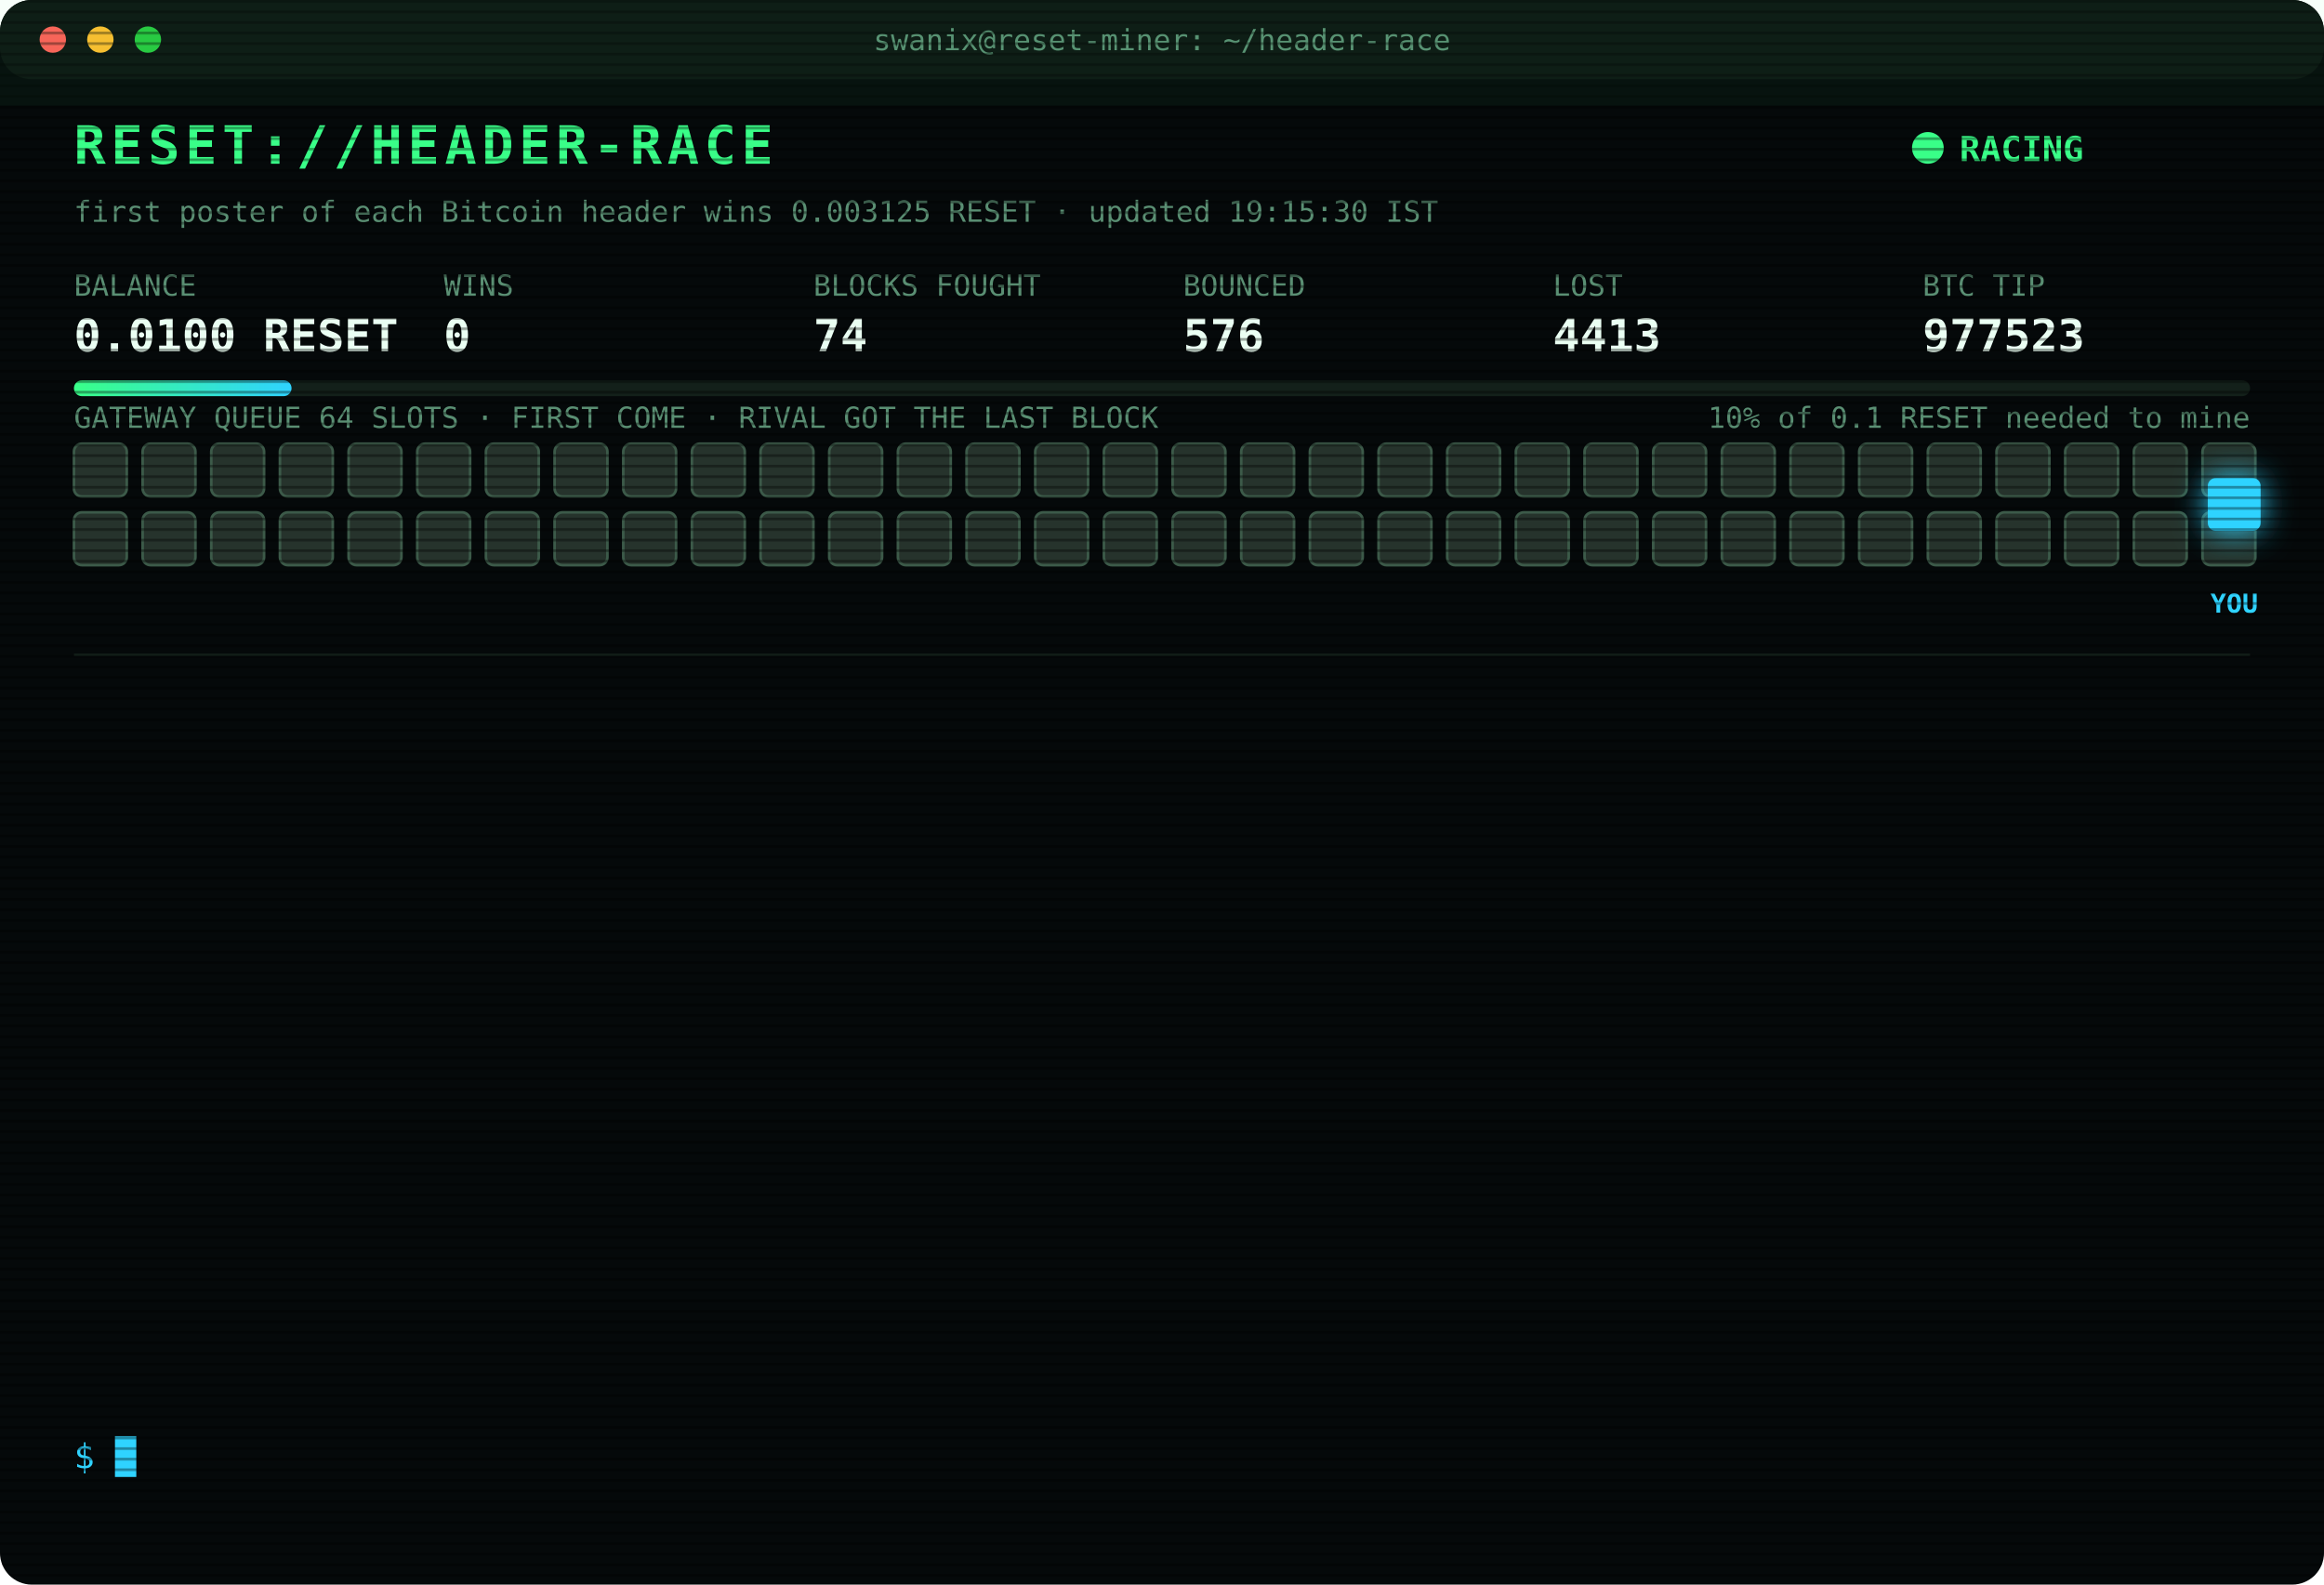
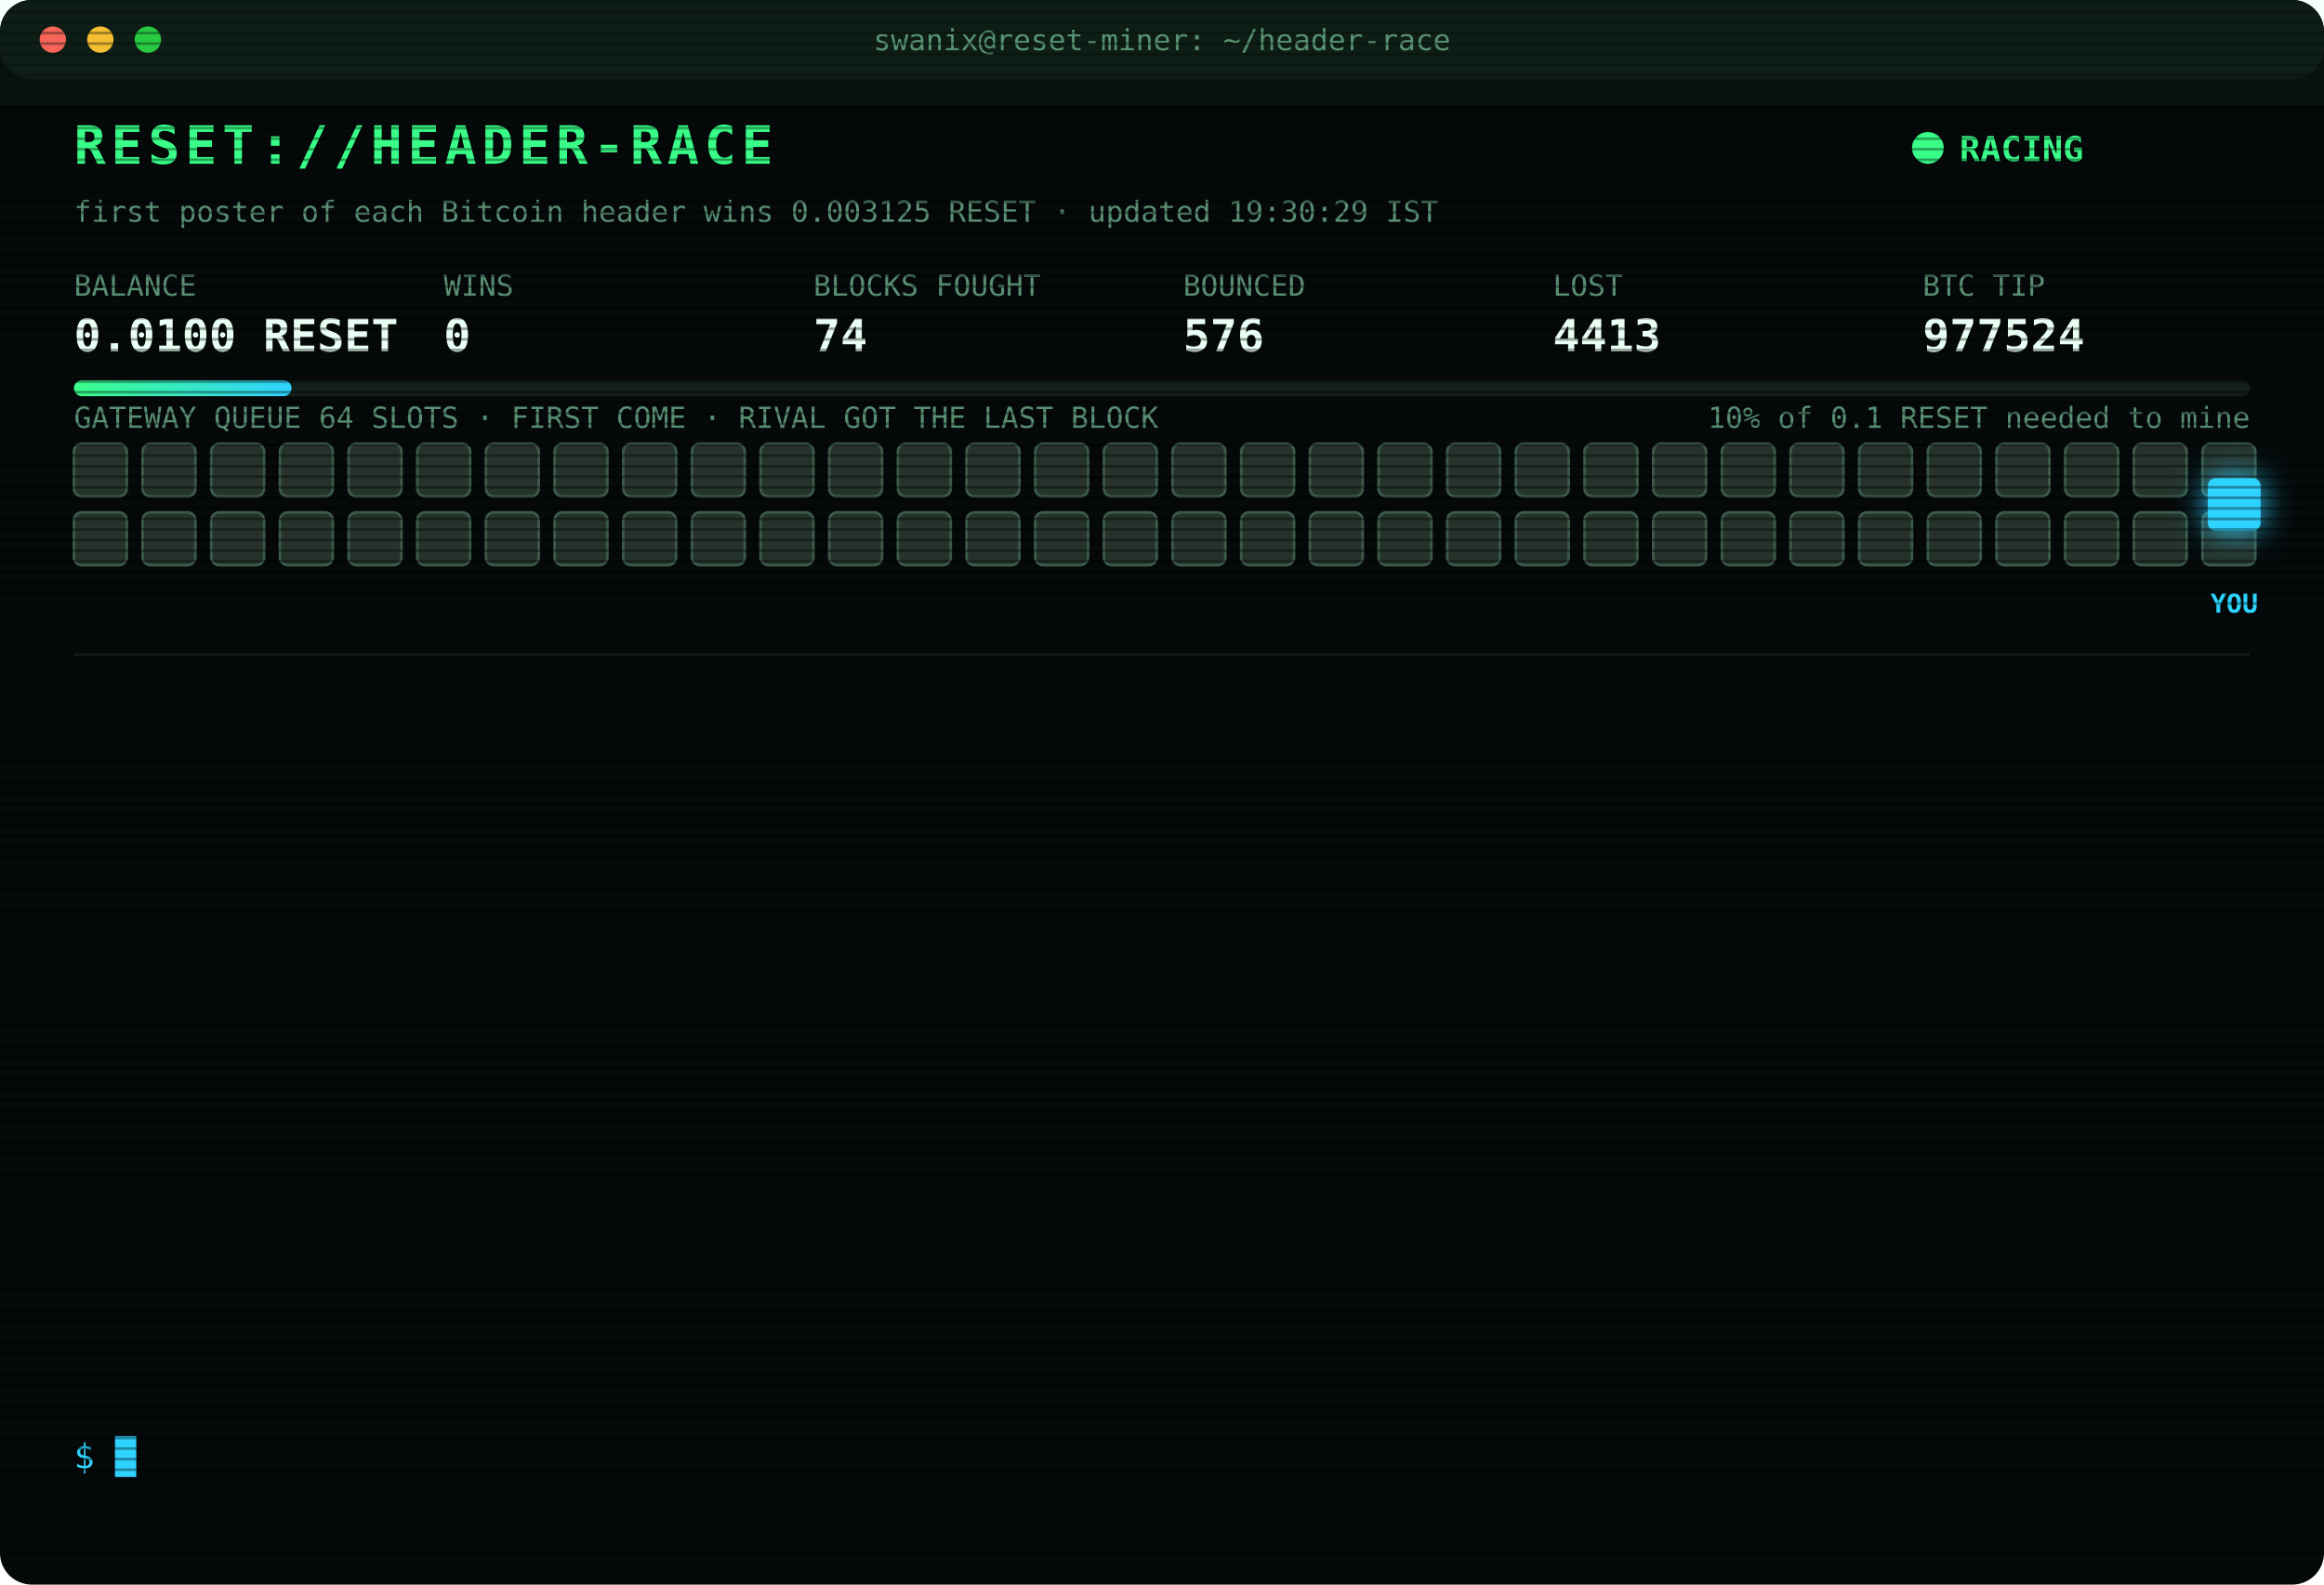
<svg xmlns="http://www.w3.org/2000/svg" width="880" height="600" viewBox="0 0 880 600" font-family="ui-monospace,SFMono-Regular,Menlo,Consolas,monospace">
  <style>
text{font-size:13px;fill:#7CFFB2}
.title{font-size:20px;font-weight:700;fill:#39FF88;letter-spacing:2px;animation:glitch 3s infinite steps(1)}
.sub{fill:#2fd3ff}.k{fill:#5a8f73;font-size:11px}.v{font-size:17px;font-weight:700;fill:#eafff3}
.ts{fill:#3f6b56}.boot{fill:#2fd3ff}.dim{fill:#5a8f73}.bad{fill:#ff4d6d}.warn{fill:#ffd23f}.mag{fill:#ff5cf0}.win{fill:#39FF88;font-weight:700}
.tag{font-size:10px;fill:#2fd3ff;font-weight:700}
.rival{fill:#26332c;stroke:#3c5a49;animation:jam 1.2s infinite alternate}
.idle{fill:#141c18;stroke:#22302a;animation:breathe 4s infinite}
.me{fill:#2fd3ff;filter:drop-shadow(0 0 6px #2fd3ff)}
.hover{animation:nudge 1.1s infinite ease-in-out}.bounce{animation:kick 1.4s infinite}
.ln{opacity:0;animation:in .4s forwards}
.cur{animation:blink 1s infinite steps(1)}
.scan{animation:scan 6s infinite linear}
.led{animation:blink 1.4s infinite}
@keyframes in{from{opacity:0;transform:translateX(-6px)}to{opacity:1;transform:none}}
@keyframes blink{50%{opacity:0}}
@keyframes jam{to{fill:#33463b}}
@keyframes breathe{50%{opacity:.4}}
@keyframes nudge{50%{transform:translateX(-10px)}}
@keyframes kick{0%,100%{transform:none}30%{transform:translateX(-14px)}55%{transform:translateX(10px) translateY(-6px)}}
@keyframes glitch{0%,92%{transform:none}93%{transform:translateX(2px);fill:#ff4d6d}95%{transform:translateX(-2px);fill:#2fd3ff}97%{transform:none}}
@keyframes scan{from{transform:translateY(-40px)}to{transform:translateY(600px)}}
</style>
  <defs>
    <pattern id="sl" width="4" height="4" patternUnits="userSpaceOnUse">
      <rect width="4" height="1" fill="#000" opacity=".35" />
    </pattern>
    <linearGradient id="bar">
      <stop offset="0" stop-color="#39FF88" />
      <stop offset="1" stop-color="#2fd3ff" />
    </linearGradient>
  </defs>
  <rect width="880" height="600" rx="12" fill="#05090a" />
  <rect width="880" height="30" rx="12" fill="#0d1512" />
  <circle cx="20" cy="15" r="5" fill="#ff5f57" />
  <circle cx="38" cy="15" r="5" fill="#febc2e" />
  <circle cx="56" cy="15" r="5" fill="#28c840" />
  <text x="440" y="19" text-anchor="middle" class="k">swanix@reset-miner: ~/header-race</text>
  <text x="28" y="62" class="title">RESET://HEADER-RACE</text>
  <circle class="led" cx="730" cy="56" r="6" fill="#39FF88" />
  <text x="742" y="61" class="win">RACING</text>
-   <text x="28" y="84" class="k">first poster of each Bitcoin header wins 0.003125 RESET · updated 19:15:30 IST</text>
+   <text x="28" y="84" class="k">first poster of each Bitcoin header wins 0.003125 RESET · updated 19:30:29 IST</text>
  <text x="28" y="112" class="k">BALANCE</text>
  <text x="28" y="133" class="v">0.0100 RESET</text>
  <text x="168" y="112" class="k">WINS</text>
  <text x="168" y="133" class="v">0</text>
  <text x="308" y="112" class="k">BLOCKS FOUGHT</text>
  <text x="308" y="133" class="v">74</text>
  <text x="448" y="112" class="k">BOUNCED</text>
  <text x="448" y="133" class="v">576</text>
  <text x="588" y="112" class="k">LOST</text>
  <text x="588" y="133" class="v">4413</text>
  <text x="728" y="112" class="k">BTC TIP</text>
-   <text x="728" y="133" class="v">977523</text>
+   <text x="728" y="133" class="v">977524</text>
  <rect x="28" y="144" width="824" height="6" rx="3" fill="#13201a" />
  <rect x="28" y="144" width="82.4" height="6" rx="3" fill="url(#bar)" />
  <text x="852" y="162" text-anchor="end" class="k">10% of 0.1 RESET needed to mine</text>
  <text x="28" y="162" class="k">GATEWAY QUEUE 64 SLOTS · FIRST COME · RIVAL GOT THE LAST BLOCK</text>
  <rect class="rival" x="28" y="168" width="20" height="20" rx="3" style="animation-delay:0.00s" />
  <rect class="rival" x="54" y="168" width="20" height="20" rx="3" style="animation-delay:0.05s" />
  <rect class="rival" x="80" y="168" width="20" height="20" rx="3" style="animation-delay:0.10s" />
  <rect class="rival" x="106" y="168" width="20" height="20" rx="3" style="animation-delay:0.15s" />
  <rect class="rival" x="132" y="168" width="20" height="20" rx="3" style="animation-delay:0.20s" />
  <rect class="rival" x="158" y="168" width="20" height="20" rx="3" style="animation-delay:0.25s" />
  <rect class="rival" x="184" y="168" width="20" height="20" rx="3" style="animation-delay:0.30s" />
  <rect class="rival" x="210" y="168" width="20" height="20" rx="3" style="animation-delay:0.35s" />
  <rect class="rival" x="236" y="168" width="20" height="20" rx="3" style="animation-delay:0.40s" />
  <rect class="rival" x="262" y="168" width="20" height="20" rx="3" style="animation-delay:0.45s" />
  <rect class="rival" x="288" y="168" width="20" height="20" rx="3" style="animation-delay:0.50s" />
  <rect class="rival" x="314" y="168" width="20" height="20" rx="3" style="animation-delay:0.55s" />
  <rect class="rival" x="340" y="168" width="20" height="20" rx="3" style="animation-delay:0.60s" />
  <rect class="rival" x="366" y="168" width="20" height="20" rx="3" style="animation-delay:0.65s" />
  <rect class="rival" x="392" y="168" width="20" height="20" rx="3" style="animation-delay:0.70s" />
  <rect class="rival" x="418" y="168" width="20" height="20" rx="3" style="animation-delay:0.75s" />
  <rect class="rival" x="444" y="168" width="20" height="20" rx="3" style="animation-delay:0.80s" />
  <rect class="rival" x="470" y="168" width="20" height="20" rx="3" style="animation-delay:0.85s" />
  <rect class="rival" x="496" y="168" width="20" height="20" rx="3" style="animation-delay:0.90s" />
  <rect class="rival" x="522" y="168" width="20" height="20" rx="3" style="animation-delay:0.95s" />
  <rect class="rival" x="548" y="168" width="20" height="20" rx="3" style="animation-delay:1.00s" />
  <rect class="rival" x="574" y="168" width="20" height="20" rx="3" style="animation-delay:1.05s" />
  <rect class="rival" x="600" y="168" width="20" height="20" rx="3" style="animation-delay:1.10s" />
  <rect class="rival" x="626" y="168" width="20" height="20" rx="3" style="animation-delay:1.15s" />
  <rect class="rival" x="652" y="168" width="20" height="20" rx="3" style="animation-delay:1.20s" />
  <rect class="rival" x="678" y="168" width="20" height="20" rx="3" style="animation-delay:1.25s" />
  <rect class="rival" x="704" y="168" width="20" height="20" rx="3" style="animation-delay:1.30s" />
  <rect class="rival" x="730" y="168" width="20" height="20" rx="3" style="animation-delay:1.35s" />
  <rect class="rival" x="756" y="168" width="20" height="20" rx="3" style="animation-delay:1.40s" />
  <rect class="rival" x="782" y="168" width="20" height="20" rx="3" style="animation-delay:1.45s" />
  <rect class="rival" x="808" y="168" width="20" height="20" rx="3" style="animation-delay:1.50s" />
  <rect class="rival" x="834" y="168" width="20" height="20" rx="3" style="animation-delay:1.55s" />
  <rect class="rival" x="28" y="194" width="20" height="20" rx="3" style="animation-delay:1.60s" />
  <rect class="rival" x="54" y="194" width="20" height="20" rx="3" style="animation-delay:1.65s" />
  <rect class="rival" x="80" y="194" width="20" height="20" rx="3" style="animation-delay:1.70s" />
  <rect class="rival" x="106" y="194" width="20" height="20" rx="3" style="animation-delay:1.75s" />
  <rect class="rival" x="132" y="194" width="20" height="20" rx="3" style="animation-delay:1.80s" />
  <rect class="rival" x="158" y="194" width="20" height="20" rx="3" style="animation-delay:1.85s" />
  <rect class="rival" x="184" y="194" width="20" height="20" rx="3" style="animation-delay:1.90s" />
  <rect class="rival" x="210" y="194" width="20" height="20" rx="3" style="animation-delay:1.95s" />
  <rect class="rival" x="236" y="194" width="20" height="20" rx="3" style="animation-delay:2.00s" />
  <rect class="rival" x="262" y="194" width="20" height="20" rx="3" style="animation-delay:2.05s" />
  <rect class="rival" x="288" y="194" width="20" height="20" rx="3" style="animation-delay:2.10s" />
  <rect class="rival" x="314" y="194" width="20" height="20" rx="3" style="animation-delay:2.15s" />
  <rect class="rival" x="340" y="194" width="20" height="20" rx="3" style="animation-delay:2.20s" />
  <rect class="rival" x="366" y="194" width="20" height="20" rx="3" style="animation-delay:2.25s" />
  <rect class="rival" x="392" y="194" width="20" height="20" rx="3" style="animation-delay:2.30s" />
  <rect class="rival" x="418" y="194" width="20" height="20" rx="3" style="animation-delay:2.35s" />
  <rect class="rival" x="444" y="194" width="20" height="20" rx="3" style="animation-delay:2.40s" />
  <rect class="rival" x="470" y="194" width="20" height="20" rx="3" style="animation-delay:2.45s" />
  <rect class="rival" x="496" y="194" width="20" height="20" rx="3" style="animation-delay:2.50s" />
  <rect class="rival" x="522" y="194" width="20" height="20" rx="3" style="animation-delay:2.55s" />
  <rect class="rival" x="548" y="194" width="20" height="20" rx="3" style="animation-delay:2.60s" />
  <rect class="rival" x="574" y="194" width="20" height="20" rx="3" style="animation-delay:2.65s" />
  <rect class="rival" x="600" y="194" width="20" height="20" rx="3" style="animation-delay:2.70s" />
  <rect class="rival" x="626" y="194" width="20" height="20" rx="3" style="animation-delay:2.75s" />
  <rect class="rival" x="652" y="194" width="20" height="20" rx="3" style="animation-delay:2.80s" />
  <rect class="rival" x="678" y="194" width="20" height="20" rx="3" style="animation-delay:2.85s" />
  <rect class="rival" x="704" y="194" width="20" height="20" rx="3" style="animation-delay:2.90s" />
  <rect class="rival" x="730" y="194" width="20" height="20" rx="3" style="animation-delay:2.95s" />
  <rect class="rival" x="756" y="194" width="20" height="20" rx="3" style="animation-delay:3.00s" />
  <rect class="rival" x="782" y="194" width="20" height="20" rx="3" style="animation-delay:3.05s" />
  <rect class="rival" x="808" y="194" width="20" height="20" rx="3" style="animation-delay:3.10s" />
  <rect class="rival" x="834" y="194" width="20" height="20" rx="3" style="animation-delay:3.15s" />
  <g class="hover">
    <rect class="me" x="836" y="181" width="20" height="20" rx="3" />
    <text class="tag" x="846" y="232" text-anchor="middle">YOU</text>
  </g>
  <line x1="28" x2="852" y1="248" y2="248" stroke="#13201a" />
  <g class="ln" style="animation-delay:0.40s">
    <text x="28" y="270" class="ts">17:33:30</text>
    <text x="104" y="270" class="bad">[LOST] #977513 taken by a rival miner</text>
  </g>
  <g class="ln" style="animation-delay:0.65s">
    <text x="28" y="292" class="ts">17:33:59</text>
    <text x="104" y="292" class="bad">[LOST] #977514 taken by a rival miner</text>
  </g>
  <g class="ln" style="animation-delay:0.90s">
    <text x="28" y="314" class="ts">17:48:07</text>
    <text x="104" y="314" class="bad">[LOST] #977515 taken by a rival miner</text>
  </g>
  <g class="ln" style="animation-delay:1.15s">
    <text x="28" y="336" class="ts">17:51:12</text>
    <text x="104" y="336" class="bad">[LOST] #977516 taken by a rival miner</text>
  </g>
  <g class="ln" style="animation-delay:1.40s">
    <text x="28" y="358" class="ts">18:08:15</text>
    <text x="104" y="358" class="bad">[LOST] #977517 taken by a rival miner</text>
  </g>
  <g class="ln" style="animation-delay:1.65s">
    <text x="28" y="380" class="ts">18:24:46</text>
    <text x="104" y="380" class="bad">[LOST] #977518 taken by a rival miner</text>
  </g>
  <g class="ln" style="animation-delay:1.90s">
    <text x="28" y="402" class="ts">18:29:35</text>
    <text x="104" y="402" class="bad">[LOST] #977519 taken by a rival miner</text>
  </g>
  <g class="ln" style="animation-delay:2.15s">
    <text x="28" y="424" class="ts">18:46:47</text>
    <text x="104" y="424" class="bad">[LOST] #977520 taken by a rival miner</text>
  </g>
  <g class="ln" style="animation-delay:2.40s">
    <text x="28" y="446" class="ts">18:49:22</text>
    <text x="104" y="446" class="bad">[LOST] #977521 taken by a rival miner</text>
  </g>
  <g class="ln" style="animation-delay:2.65s">
    <text x="28" y="468" class="ts">18:53:47</text>
    <text x="104" y="468" class="bad">[LOST] #977522 taken by a rival miner</text>
  </g>
  <g class="ln" style="animation-delay:2.90s">
    <text x="28" y="490" class="ts">19:05:52</text>
    <text x="104" y="490" class="bad">[LOST] #977523 taken by a rival miner</text>
  </g>
  <g class="ln" style="animation-delay:3.15s">
    <text x="28" y="512" class="ts">19:10:28</text>
    <text x="104" y="512" class="dim">[STINT END] calls 794 · wins 0</text>
  </g>
  <g class="ln" style="animation-delay:3.40s">
    <text x="28" y="534" class="ts">19:15:25</text>
    <text x="104" y="534" class="boot">[BOOT] racer v3 online · 3 feeds · stint 340m</text>
  </g>
  <text x="28" y="556" class="sub">$ <tspan class="cur">█</tspan>
  </text>
  <rect width="880" height="600" rx="12" fill="url(#sl)" pointer-events="none" />
  <rect class="scan" width="880" height="40" fill="#39FF88" opacity=".04" />
</svg>
